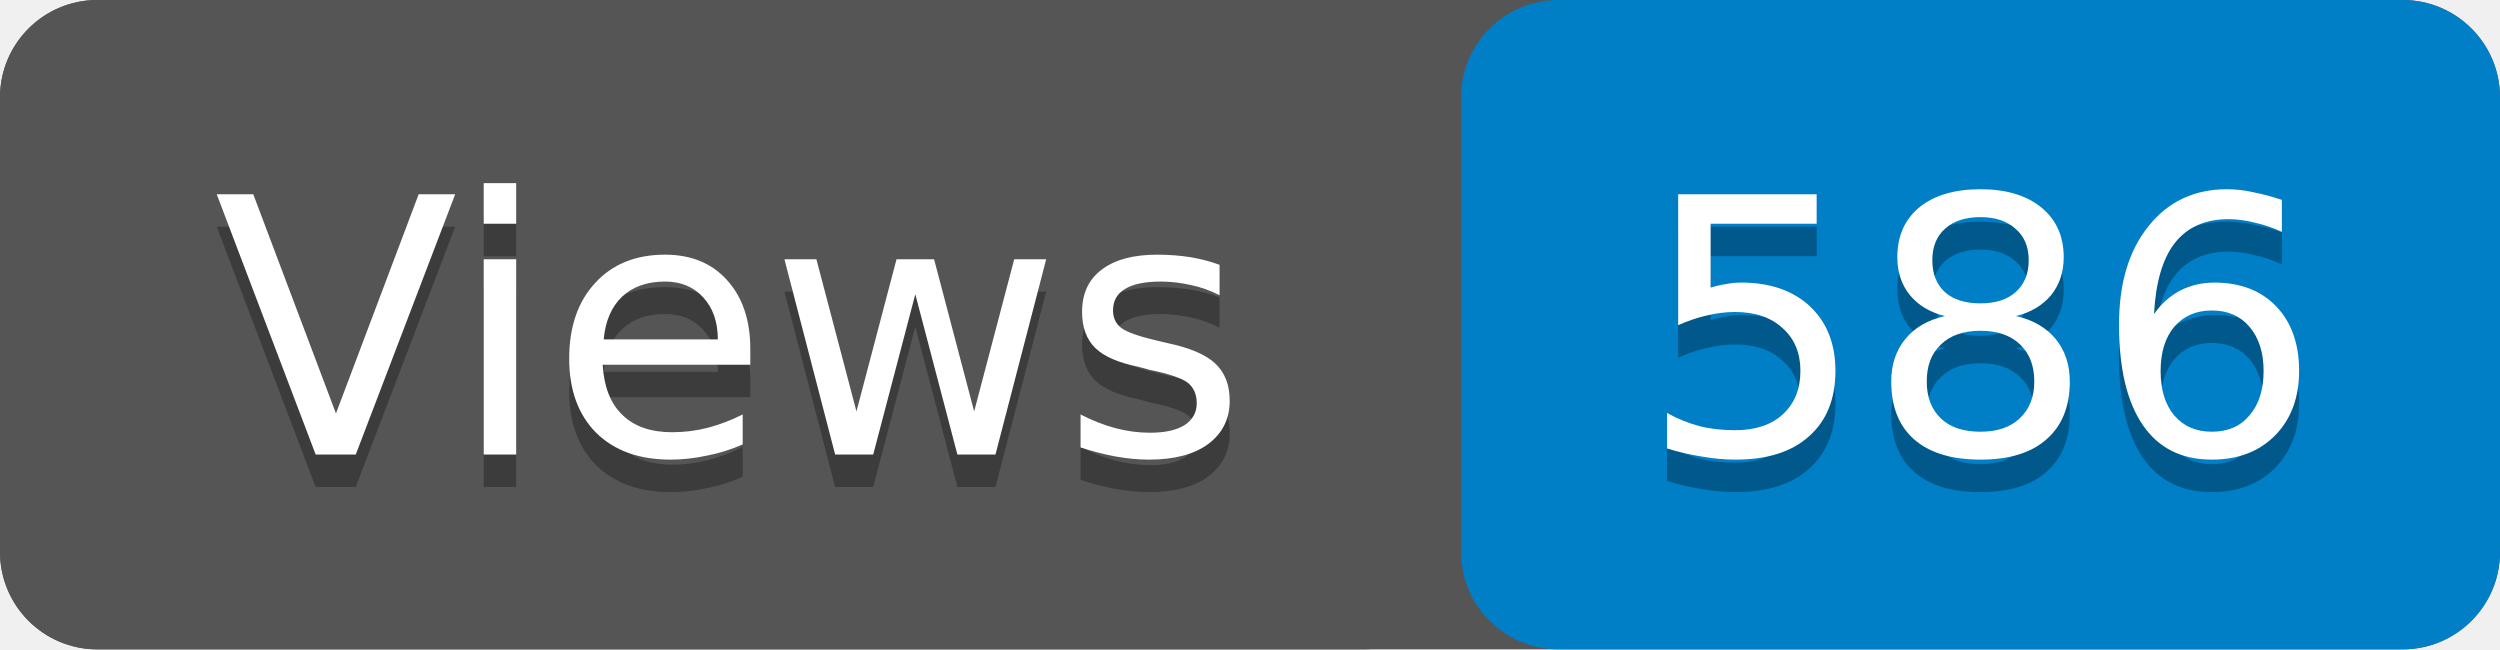
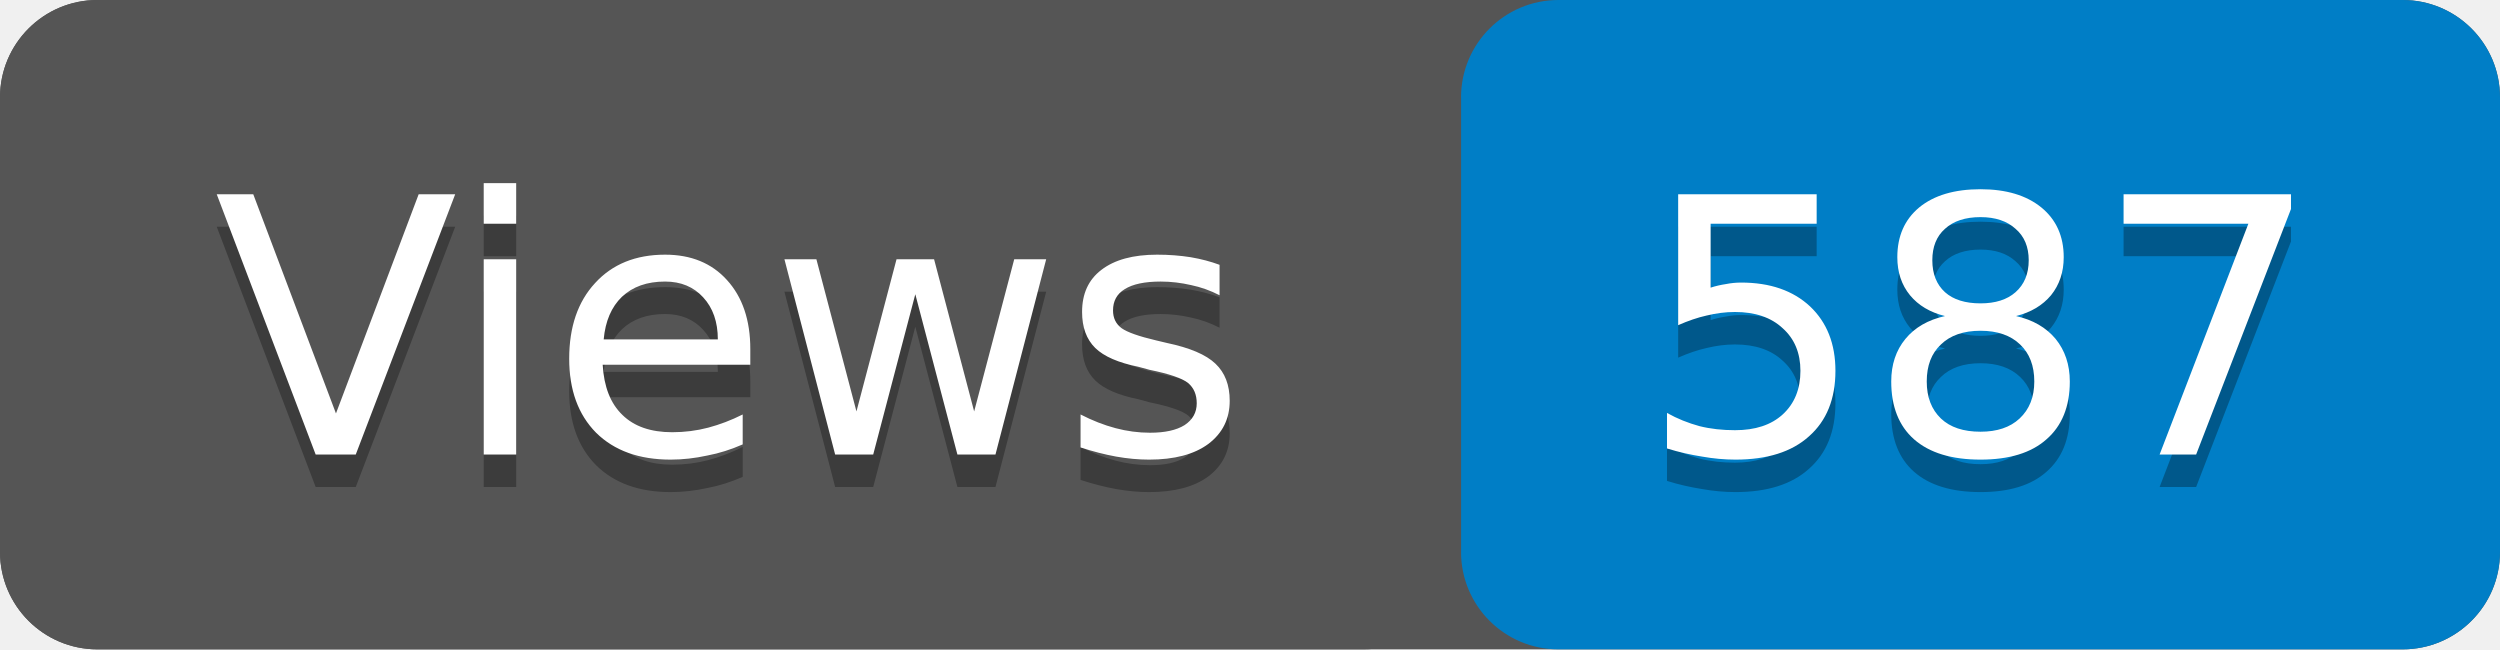
- <svg xmlns="http://www.w3.org/2000/svg" width="77" height="20" role="img" aria-label="Views: 586">
+ <svg xmlns="http://www.w3.org/2000/svg" width="77" height="20" role="img" aria-label="Views: 587">
  <rect width="77" height="20" rx="3" fill="#555" />
  <rect x="45" width="32" height="20" rx="3" fill="#007ec6" />
  <rect width="45" height="20" rx="3" fill="#555" />
  <g fill="#fff" text-anchor="middle" font-family="Verdana,Geneva,DejaVu Sans,sans-serif" font-size="11">
    <text x="22.5" y="15" fill="#010101" fill-opacity=".3">Views</text>
    <text x="22.5" y="14">Views</text>
-     <text x="61" y="15" fill="#010101" fill-opacity=".3">586</text>
-     <text x="61" y="14">586</text>
+     <text x="61" y="15" fill="#010101" fill-opacity=".3">587</text>
+     <text x="61" y="14">587</text>
  </g>
</svg>
